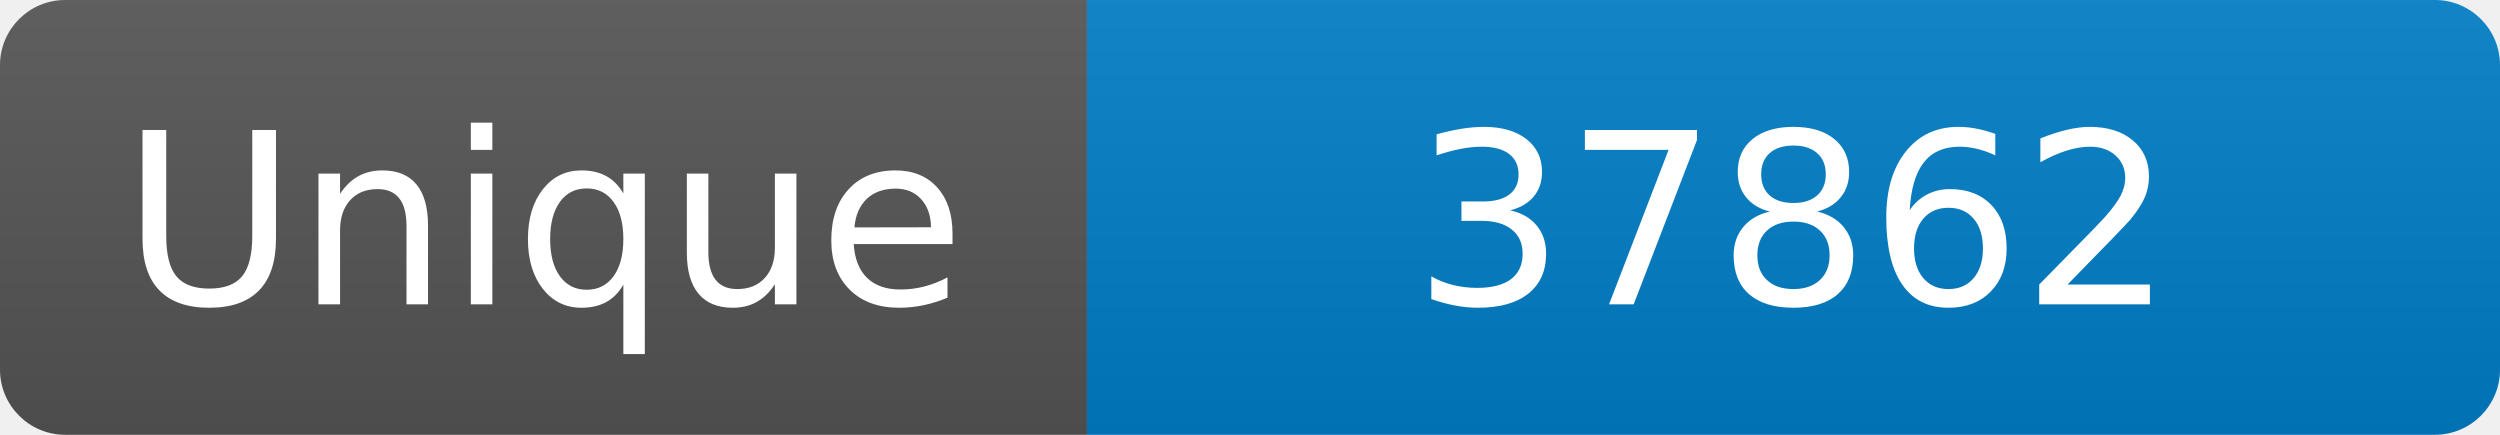
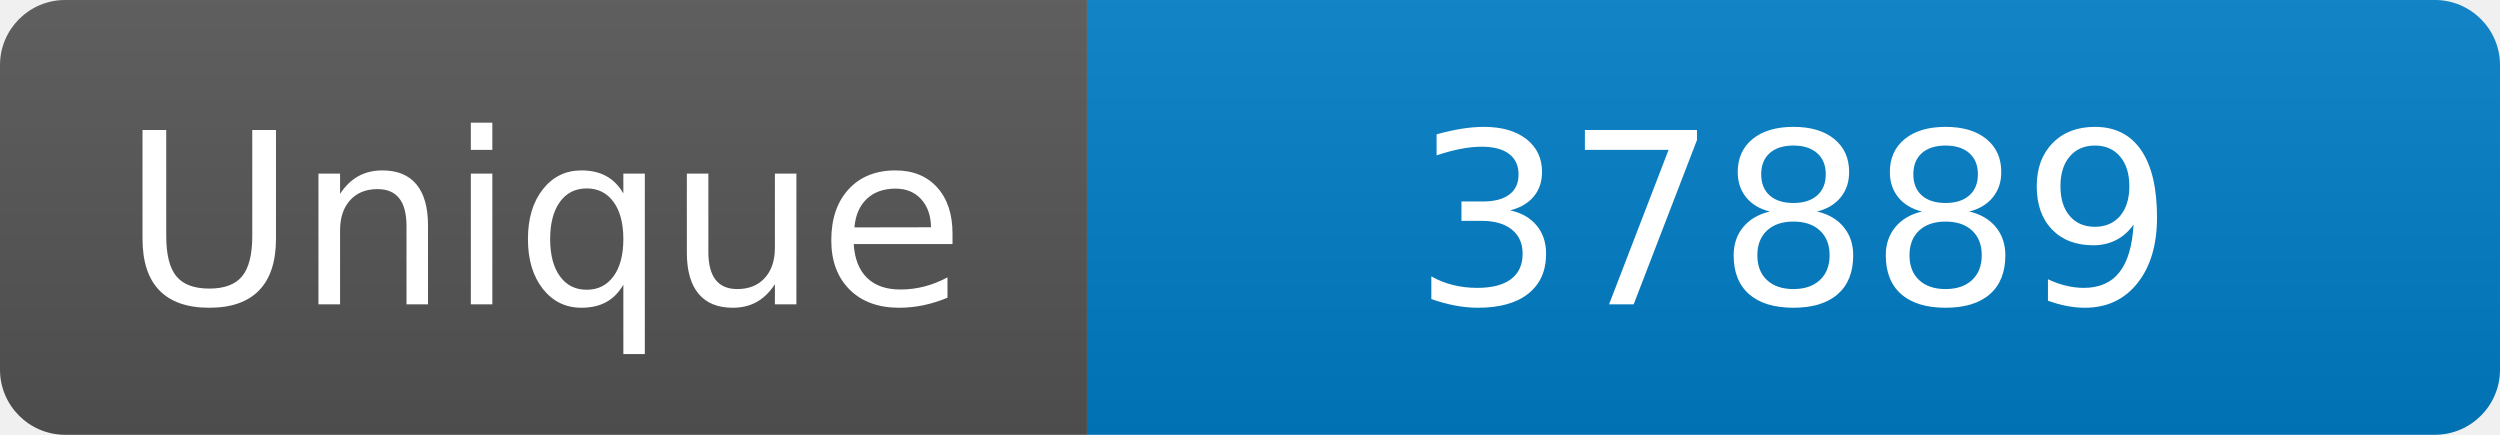
<svg xmlns="http://www.w3.org/2000/svg" width="115" height="20" role="img" aria-label="Maintained?: yes">
  <linearGradient id="s" x2="0" y2="100%">
    <stop offset="0" stop-color="#bbb" stop-opacity=".1" />
    <stop offset="1" stop-opacity=".1" />
  </linearGradient>
  <clipPath id="r">
    <rect width="115" height="20" rx="3" fill="#fff" />
  </clipPath>
  <g clip-path="url(#r)">
    <rect width="50" height="20" fill="#555" />
    <rect x="50" width="160" height="20" fill="#007ec6" />
    <rect width="115" height="20" fill="url(#s)" />
  </g>
  <g fill="#fff" text-anchor="middle" font-family="Verdana,Geneva,DejaVu Sans,sans-serif" font-size="110">
    <text x="250" y="140" transform="scale(.1)" fill="#fff">Unique</text>
-     <text x="825" y="140" transform="scale(.1)" fill="#fff">37862</text>
+     <text x="825" y="140" transform="scale(.1)" fill="#fff">37889</text>
  </g>
</svg>
